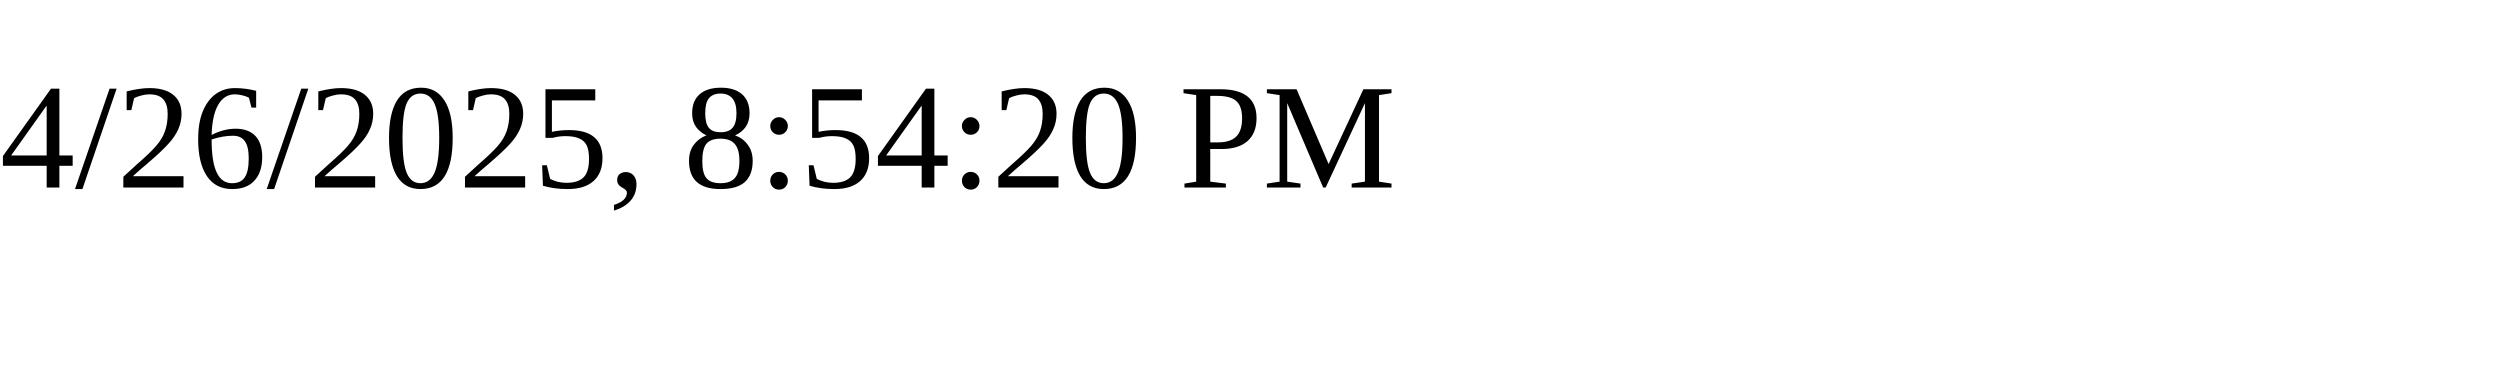
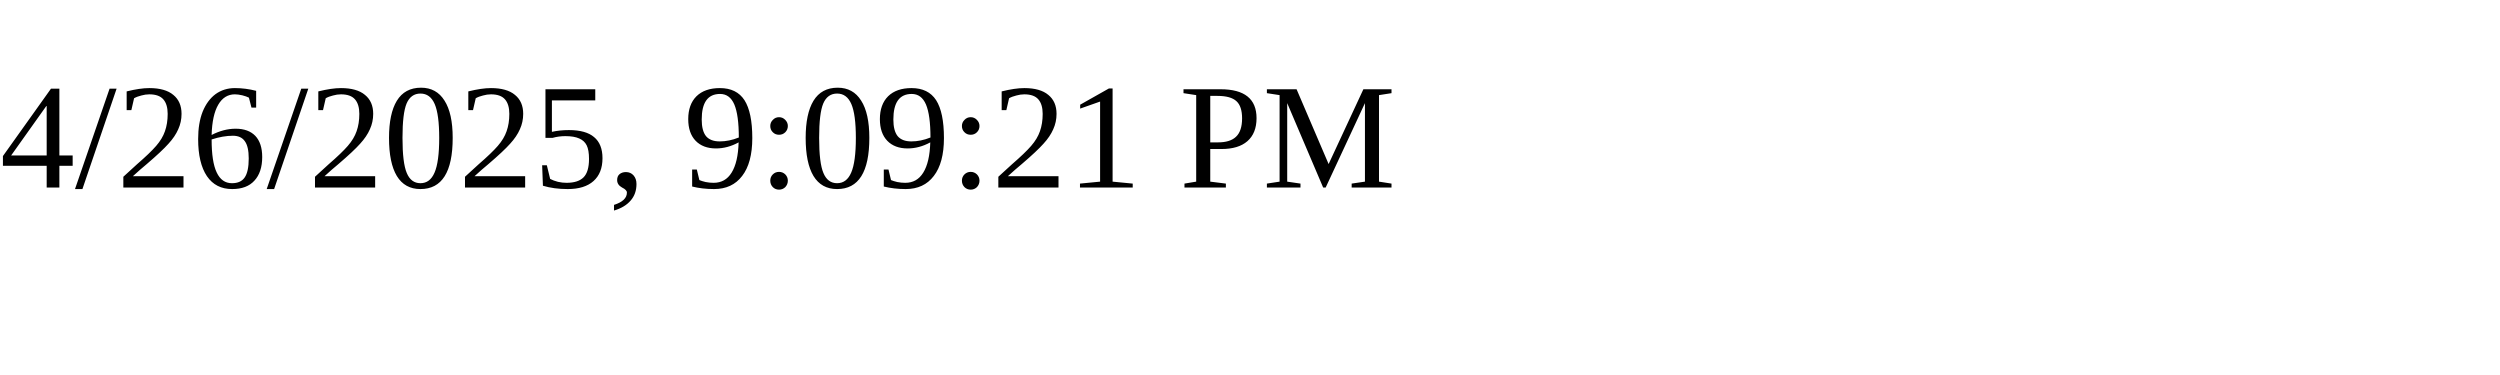
<svg xmlns="http://www.w3.org/2000/svg" height="30" width="200">
-   <text x="0" y="15">4/26/2025, 8:54:20 PM</text>
+   <text x="0" y="15">4/26/2025, 9:09:21 PM</text>
</svg>
